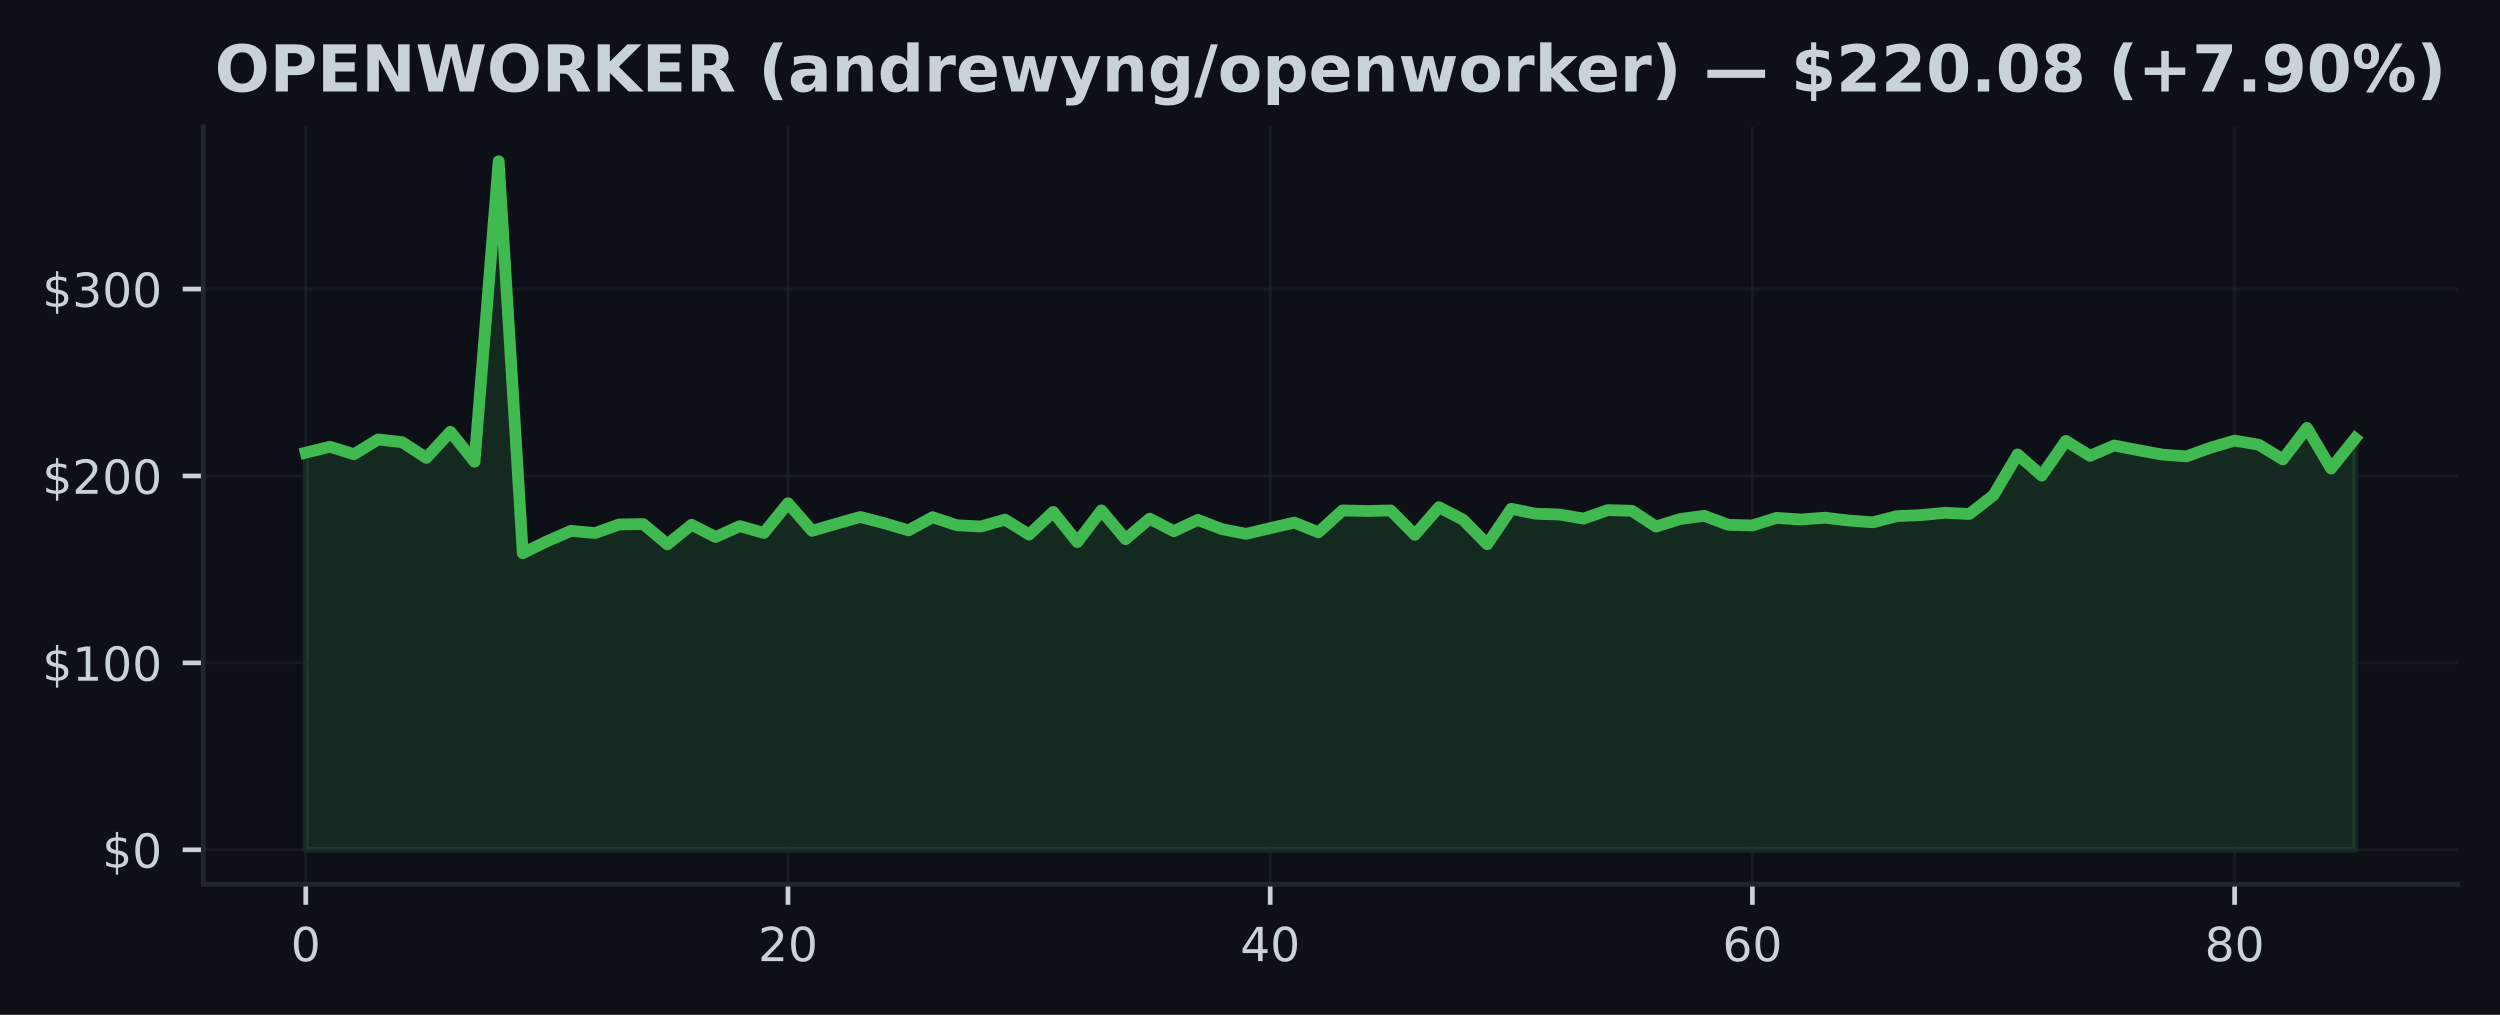
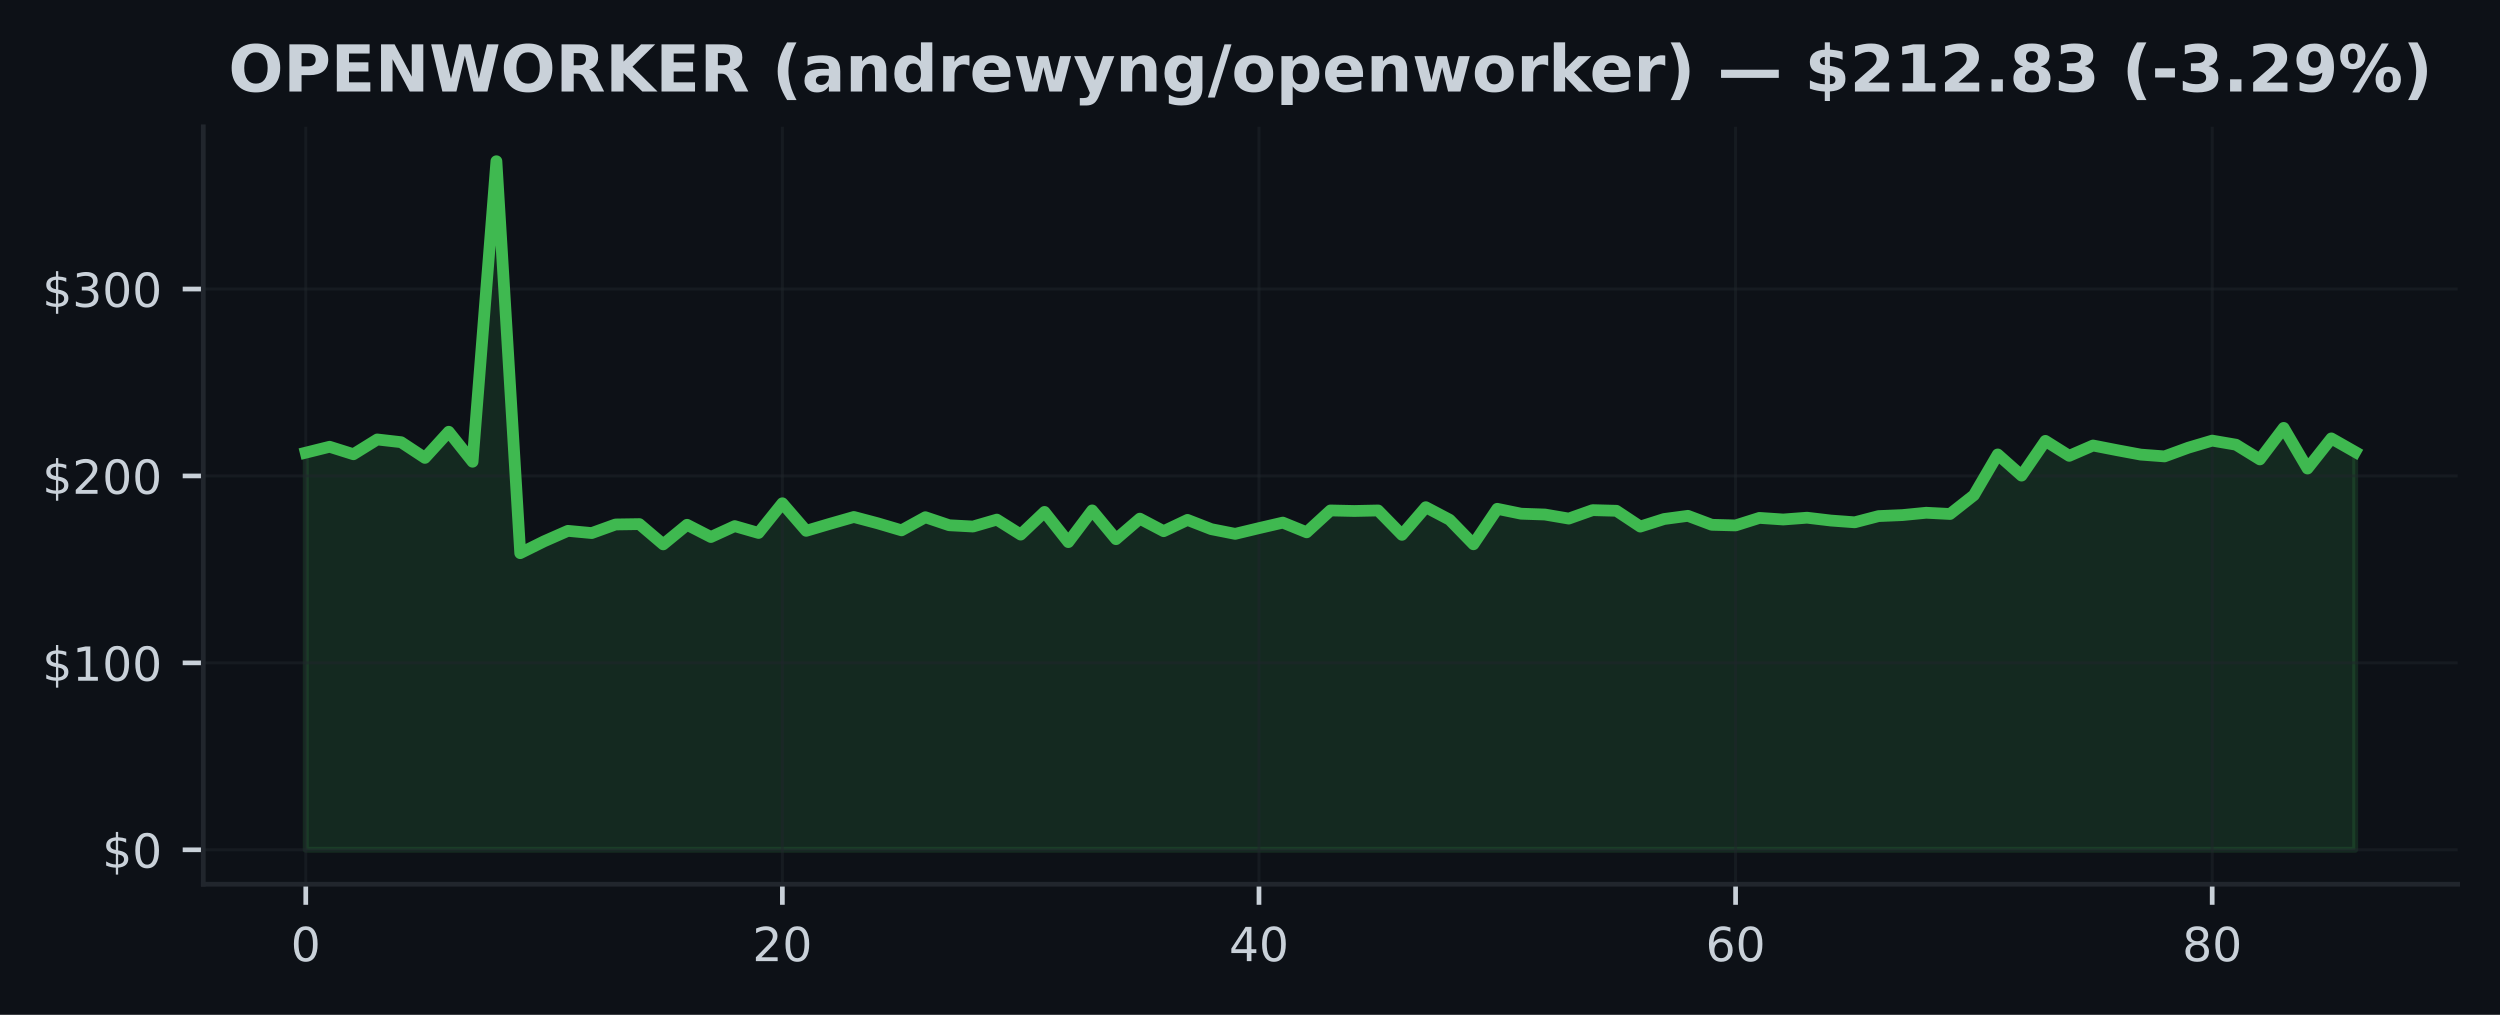
<svg xmlns="http://www.w3.org/2000/svg" xmlns:xlink="http://www.w3.org/1999/xlink" width="425pt" height="172.518pt" viewBox="0 0 425 172.518" version="1.1">
  <defs>
    <style type="text/css">*{stroke-linejoin: round; stroke-linecap: butt}</style>
  </defs>
  <g id="figure_1">
    <g id="patch_1">
      <path d="M 0 172.518  L 425 172.518  L 425 0  L 0 0  z " style="fill: #0d1117" />
    </g>
    <g id="axes_1">
      <g id="patch_2">
        <path d="M 34.56 150.318  L 417.8 150.318  L 417.8 21.558  L 34.56 21.558  z " style="fill: #0d1117" />
      </g>
      <g id="FillBetweenPolyCollection_1">
        <defs>
-           <path id="m78dc6cd4f4" d="M 51.98 -28.053  L 51.98 -95.563  L 56.079 -96.571  L 60.178 -95.296  L 64.276 -97.81  L 68.375 -97.346  L 72.474 -94.677  L 76.573 -99.119  L 80.672 -94.025  L 84.771 -145.107  L 88.869 -78.48  L 92.968 -80.491  L 97.067 -82.274  L 101.166 -81.896  L 105.265 -83.358  L 109.364 -83.421  L 113.462 -79.977  L 117.561 -83.304  L 121.66 -81.226  L 125.759 -83.081  L 129.858 -81.915  L 133.956 -86.961  L 138.055 -82.277  L 142.154 -83.475  L 146.253 -84.632  L 150.352 -83.558  L 154.451 -82.36  L 158.549 -84.591  L 162.648 -83.228  L 166.747 -83.008  L 170.846 -84.184  L 174.945 -81.639  L 179.044 -85.49  L 183.142 -80.361  L 187.241 -85.747  L 191.34 -80.86  L 195.439 -84.346  L 199.538 -82.217  L 203.636 -84.136  L 207.735 -82.56  L 211.834 -81.763  L 215.933 -82.735  L 220.032 -83.676  L 224.131 -82.026  L 228.229 -85.741  L 232.328 -85.649  L 236.427 -85.738  L 240.526 -81.597  L 244.625 -86.294  L 248.724 -84.162  L 252.822 -79.993  L 256.921 -86.021  L 261.02 -85.188  L 265.119 -85.048  L 269.218 -84.359  L 273.316 -85.795  L 277.415 -85.684  L 281.514 -82.999  L 285.613 -84.286  L 289.712 -84.826  L 293.811 -83.304  L 297.909 -83.196  L 302.008 -84.476  L 306.107 -84.203  L 310.206 -84.508  L 314.305 -84.025  L 318.404 -83.726  L 322.502 -84.781  L 326.601 -84.953  L 330.7 -85.35  L 334.799 -85.14  L 338.898 -88.331  L 342.996 -95.262  L 347.095 -91.668  L 351.194 -97.569  L 355.293 -95.026  L 359.392 -96.784  L 363.491 -95.992  L 367.589 -95.236  L 371.688 -94.931  L 375.787 -96.412  L 379.886 -97.613  L 383.985 -96.917  L 388.084 -94.419  L 392.182 -99.774  L 396.281 -92.869  L 400.38 -97.988  L 400.38 -28.053  L 400.38 -28.053  L 396.281 -28.053  L 392.182 -28.053  L 388.084 -28.053  L 383.985 -28.053  L 379.886 -28.053  L 375.787 -28.053  L 371.688 -28.053  L 367.589 -28.053  L 363.491 -28.053  L 359.392 -28.053  L 355.293 -28.053  L 351.194 -28.053  L 347.095 -28.053  L 342.996 -28.053  L 338.898 -28.053  L 334.799 -28.053  L 330.7 -28.053  L 326.601 -28.053  L 322.502 -28.053  L 318.404 -28.053  L 314.305 -28.053  L 310.206 -28.053  L 306.107 -28.053  L 302.008 -28.053  L 297.909 -28.053  L 293.811 -28.053  L 289.712 -28.053  L 285.613 -28.053  L 281.514 -28.053  L 277.415 -28.053  L 273.316 -28.053  L 269.218 -28.053  L 265.119 -28.053  L 261.02 -28.053  L 256.921 -28.053  L 252.822 -28.053  L 248.724 -28.053  L 244.625 -28.053  L 240.526 -28.053  L 236.427 -28.053  L 232.328 -28.053  L 228.229 -28.053  L 224.131 -28.053  L 220.032 -28.053  L 215.933 -28.053  L 211.834 -28.053  L 207.735 -28.053  L 203.636 -28.053  L 199.538 -28.053  L 195.439 -28.053  L 191.34 -28.053  L 187.241 -28.053  L 183.142 -28.053  L 179.044 -28.053  L 174.945 -28.053  L 170.846 -28.053  L 166.747 -28.053  L 162.648 -28.053  L 158.549 -28.053  L 154.451 -28.053  L 150.352 -28.053  L 146.253 -28.053  L 142.154 -28.053  L 138.055 -28.053  L 133.956 -28.053  L 129.858 -28.053  L 125.759 -28.053  L 121.66 -28.053  L 117.561 -28.053  L 113.462 -28.053  L 109.364 -28.053  L 105.265 -28.053  L 101.166 -28.053  L 97.067 -28.053  L 92.968 -28.053  L 88.869 -28.053  L 84.771 -28.053  L 80.672 -28.053  L 76.573 -28.053  L 72.474 -28.053  L 68.375 -28.053  L 64.276 -28.053  L 60.178 -28.053  L 56.079 -28.053  L 51.98 -28.053  z " style="stroke: #3fb950; stroke-opacity: 0.15" />
+           <path id="m44036d98d3" d="M 51.98 -28.053  L 51.98 -95.563  L 56.031 -96.571  L 60.082 -95.296  L 64.133 -97.81  L 68.185 -97.346  L 72.236 -94.677  L 76.287 -99.119  L 80.338 -94.025  L 84.389 -145.107  L 88.44 -78.48  L 92.492 -80.491  L 96.543 -82.274  L 100.594 -81.896  L 104.645 -83.358  L 108.696 -83.421  L 112.747 -79.977  L 116.799 -83.304  L 120.85 -81.226  L 124.901 -83.081  L 128.952 -81.915  L 133.003 -86.961  L 137.054 -82.277  L 141.106 -83.475  L 145.157 -84.632  L 149.208 -83.558  L 153.259 -82.36  L 157.31 -84.591  L 161.361 -83.228  L 165.413 -83.008  L 169.464 -84.184  L 173.515 -81.639  L 177.566 -85.49  L 181.617 -80.361  L 185.668 -85.747  L 189.72 -80.86  L 193.771 -84.346  L 197.822 -82.217  L 201.873 -84.136  L 205.924 -82.56  L 209.975 -81.763  L 214.027 -82.735  L 218.078 -83.676  L 222.129 -82.026  L 226.18 -85.741  L 230.231 -85.649  L 234.282 -85.738  L 238.333 -81.597  L 242.385 -86.294  L 246.436 -84.162  L 250.487 -79.993  L 254.538 -86.021  L 258.589 -85.188  L 262.64 -85.048  L 266.692 -84.359  L 270.743 -85.795  L 274.794 -85.684  L 278.845 -82.999  L 282.896 -84.286  L 286.947 -84.826  L 290.999 -83.304  L 295.05 -83.196  L 299.101 -84.476  L 303.152 -84.203  L 307.203 -84.508  L 311.254 -84.025  L 315.306 -83.726  L 319.357 -84.781  L 323.408 -84.953  L 327.459 -85.35  L 331.51 -85.14  L 335.561 -88.331  L 339.613 -95.262  L 343.664 -91.668  L 347.715 -97.569  L 351.766 -95.026  L 355.817 -96.784  L 359.868 -95.992  L 363.92 -95.236  L 367.971 -94.931  L 372.022 -96.412  L 376.073 -97.613  L 380.124 -96.917  L 384.175 -94.419  L 388.227 -99.774  L 392.278 -92.869  L 396.329 -97.988  L 400.38 -95.684  L 400.38 -28.053  L 400.38 -28.053  L 396.329 -28.053  L 392.278 -28.053  L 388.227 -28.053  L 384.175 -28.053  L 380.124 -28.053  L 376.073 -28.053  L 372.022 -28.053  L 367.971 -28.053  L 363.92 -28.053  L 359.868 -28.053  L 355.817 -28.053  L 351.766 -28.053  L 347.715 -28.053  L 343.664 -28.053  L 339.613 -28.053  L 335.561 -28.053  L 331.51 -28.053  L 327.459 -28.053  L 323.408 -28.053  L 319.357 -28.053  L 315.306 -28.053  L 311.254 -28.053  L 307.203 -28.053  L 303.152 -28.053  L 299.101 -28.053  L 295.05 -28.053  L 290.999 -28.053  L 286.947 -28.053  L 282.896 -28.053  L 278.845 -28.053  L 274.794 -28.053  L 270.743 -28.053  L 266.692 -28.053  L 262.64 -28.053  L 258.589 -28.053  L 254.538 -28.053  L 250.487 -28.053  L 246.436 -28.053  L 242.385 -28.053  L 238.333 -28.053  L 234.282 -28.053  L 230.231 -28.053  L 226.18 -28.053  L 222.129 -28.053  L 218.078 -28.053  L 214.027 -28.053  L 209.975 -28.053  L 205.924 -28.053  L 201.873 -28.053  L 197.822 -28.053  L 193.771 -28.053  L 189.72 -28.053  L 185.668 -28.053  L 181.617 -28.053  L 177.566 -28.053  L 173.515 -28.053  L 169.464 -28.053  L 165.413 -28.053  L 161.361 -28.053  L 157.31 -28.053  L 153.259 -28.053  L 149.208 -28.053  L 145.157 -28.053  L 141.106 -28.053  L 137.054 -28.053  L 133.003 -28.053  L 128.952 -28.053  L 124.901 -28.053  L 120.85 -28.053  L 116.799 -28.053  L 112.747 -28.053  L 108.696 -28.053  L 104.645 -28.053  L 100.594 -28.053  L 96.543 -28.053  L 92.492 -28.053  L 88.44 -28.053  L 84.389 -28.053  L 80.338 -28.053  L 76.287 -28.053  L 72.236 -28.053  L 68.185 -28.053  L 64.133 -28.053  L 60.082 -28.053  L 56.031 -28.053  L 51.98 -28.053  z " style="stroke: #3fb950; stroke-opacity: 0.15" />
        </defs>
-         <g clip-path="url(#pa9d90a03ab)">
-           <use xlink:href="#m78dc6cd4f4" x="0" y="172.518" style="fill: #3fb950; fill-opacity: 0.15; stroke: #3fb950; stroke-opacity: 0.15" />
+         <g clip-path="url(#p0ebb70c4e5)">
+           <use xlink:href="#m44036d98d3" x="0" y="172.518" style="fill: #3fb950; fill-opacity: 0.15; stroke: #3fb950; stroke-opacity: 0.15" />
        </g>
      </g>
      <g id="matplotlib.axis_1">
        <g id="xtick_1">
          <g id="line2d_1">
-             <path d="M 51.98 150.318  L 51.98 21.558  " clip-path="url(#pa9d90a03ab)" style="fill: none; stroke: #21262d; stroke-opacity: 0.5; stroke-width: 0.5; stroke-linecap: square" />
+             <path d="M 51.98 150.318  L 51.98 21.558  " clip-path="url(#p0ebb70c4e5)" style="fill: none; stroke: #21262d; stroke-opacity: 0.5; stroke-width: 0.5; stroke-linecap: square" />
          </g>
          <g id="line2d_2">
            <defs>
-               <path id="m31d6edc36c" d="M 0 0  L 0 3.5  " style="stroke: #c9d1d9; stroke-width: 0.8" />
+               <path id="m3483ab2a70" d="M 0 0  L 0 3.5  " style="stroke: #c9d1d9; stroke-width: 0.8" />
            </defs>
            <g>
-               <use xlink:href="#m31d6edc36c" x="51.98" y="150.318" style="fill: #c9d1d9; stroke: #c9d1d9; stroke-width: 0.8" />
+               <use xlink:href="#m3483ab2a70" x="51.98" y="150.318" style="fill: #c9d1d9; stroke: #c9d1d9; stroke-width: 0.8" />
            </g>
          </g>
          <g id="text_1">
            <g style="fill: #c9d1d9" transform="translate(49.435 163.3964) scale(0.08 -0.08)">
              <defs>
                <path id="DejaVuSans-13" d="M 2034 4250  Q 1547 4250 1301 3770  Q 1056 3291 1056 2328  Q 1056 1369 1301 889  Q 1547 409 2034 409  Q 2525 409 2770 889  Q 3016 1369 3016 2328  Q 3016 3291 2770 3770  Q 2525 4250 2034 4250  z M 2034 4750  Q 2819 4750 3233 4129  Q 3647 3509 3647 2328  Q 3647 1150 3233 529  Q 2819 -91 2034 -91  Q 1250 -91 836 529  Q 422 1150 422 2328  Q 422 3509 836 4129  Q 1250 4750 2034 4750  z " transform="scale(0.015625)" />
              </defs>
              <use xlink:href="#DejaVuSans-13" />
            </g>
          </g>
        </g>
        <g id="xtick_2">
          <g id="line2d_3">
-             <path d="M 133.956 150.318  L 133.956 21.558  " clip-path="url(#pa9d90a03ab)" style="fill: none; stroke: #21262d; stroke-opacity: 0.5; stroke-width: 0.5; stroke-linecap: square" />
+             <path d="M 133.003 150.318  L 133.003 21.558  " clip-path="url(#p0ebb70c4e5)" style="fill: none; stroke: #21262d; stroke-opacity: 0.5; stroke-width: 0.5; stroke-linecap: square" />
          </g>
          <g id="line2d_4">
            <g>
-               <use xlink:href="#m31d6edc36c" x="133.956" y="150.318" style="fill: #c9d1d9; stroke: #c9d1d9; stroke-width: 0.8" />
+               <use xlink:href="#m3483ab2a70" x="133.003" y="150.318" style="fill: #c9d1d9; stroke: #c9d1d9; stroke-width: 0.8" />
            </g>
          </g>
          <g id="text_2">
-             <g style="fill: #c9d1d9" transform="translate(128.8665 163.3964) scale(0.08 -0.08)">
+             <g style="fill: #c9d1d9" transform="translate(127.9133 163.3964) scale(0.08 -0.08)">
              <defs>
                <path id="DejaVuSans-15" d="M 1228 531  L 3431 531  L 3431 0  L 469 0  L 469 531  Q 828 903 1448 1529  Q 2069 2156 2228 2338  Q 2531 2678 2651 2914  Q 2772 3150 2772 3378  Q 2772 3750 2511 3984  Q 2250 4219 1831 4219  Q 1534 4219 1204 4116  Q 875 4013 500 3803  L 500 4441  Q 881 4594 1212 4672  Q 1544 4750 1819 4750  Q 2544 4750 2975 4387  Q 3406 4025 3406 3419  Q 3406 3131 3298 2873  Q 3191 2616 2906 2266  Q 2828 2175 2409 1742  Q 1991 1309 1228 531  z " transform="scale(0.015625)" />
              </defs>
              <use xlink:href="#DejaVuSans-15" />
              <use xlink:href="#DejaVuSans-13" transform="translate(63.625 0)" />
            </g>
          </g>
        </g>
        <g id="xtick_3">
          <g id="line2d_5">
-             <path d="M 215.933 150.318  L 215.933 21.558  " clip-path="url(#pa9d90a03ab)" style="fill: none; stroke: #21262d; stroke-opacity: 0.5; stroke-width: 0.5; stroke-linecap: square" />
+             <path d="M 214.027 150.318  L 214.027 21.558  " clip-path="url(#p0ebb70c4e5)" style="fill: none; stroke: #21262d; stroke-opacity: 0.5; stroke-width: 0.5; stroke-linecap: square" />
          </g>
          <g id="line2d_6">
            <g>
-               <use xlink:href="#m31d6edc36c" x="215.933" y="150.318" style="fill: #c9d1d9; stroke: #c9d1d9; stroke-width: 0.8" />
+               <use xlink:href="#m3483ab2a70" x="214.027" y="150.318" style="fill: #c9d1d9; stroke: #c9d1d9; stroke-width: 0.8" />
            </g>
          </g>
          <g id="text_3">
-             <g style="fill: #c9d1d9" transform="translate(210.8429 163.3964) scale(0.08 -0.08)">
+             <g style="fill: #c9d1d9" transform="translate(208.9365 163.3964) scale(0.08 -0.08)">
              <defs>
                <path id="DejaVuSans-17" d="M 2419 4116  L 825 1625  L 2419 1625  L 2419 4116  z M 2253 4666  L 3047 4666  L 3047 1625  L 3713 1625  L 3713 1100  L 3047 1100  L 3047 0  L 2419 0  L 2419 1100  L 313 1100  L 313 1709  L 2253 4666  z " transform="scale(0.015625)" />
              </defs>
              <use xlink:href="#DejaVuSans-17" />
              <use xlink:href="#DejaVuSans-13" transform="translate(63.625 0)" />
            </g>
          </g>
        </g>
        <g id="xtick_4">
          <g id="line2d_7">
-             <path d="M 297.909 150.318  L 297.909 21.558  " clip-path="url(#pa9d90a03ab)" style="fill: none; stroke: #21262d; stroke-opacity: 0.5; stroke-width: 0.5; stroke-linecap: square" />
+             <path d="M 295.05 150.318  L 295.05 21.558  " clip-path="url(#p0ebb70c4e5)" style="fill: none; stroke: #21262d; stroke-opacity: 0.5; stroke-width: 0.5; stroke-linecap: square" />
          </g>
          <g id="line2d_8">
            <g>
-               <use xlink:href="#m31d6edc36c" x="297.909" y="150.318" style="fill: #c9d1d9; stroke: #c9d1d9; stroke-width: 0.8" />
+               <use xlink:href="#m3483ab2a70" x="295.05" y="150.318" style="fill: #c9d1d9; stroke: #c9d1d9; stroke-width: 0.8" />
            </g>
          </g>
          <g id="text_4">
-             <g style="fill: #c9d1d9" transform="translate(292.8194 163.3964) scale(0.08 -0.08)">
+             <g style="fill: #c9d1d9" transform="translate(289.9598 163.3964) scale(0.08 -0.08)">
              <defs>
                <path id="DejaVuSans-19" d="M 2113 2584  Q 1688 2584 1439 2293  Q 1191 2003 1191 1497  Q 1191 994 1439 701  Q 1688 409 2113 409  Q 2538 409 2786 701  Q 3034 994 3034 1497  Q 3034 2003 2786 2293  Q 2538 2584 2113 2584  z M 3366 4563  L 3366 3988  Q 3128 4100 2886 4159  Q 2644 4219 2406 4219  Q 1781 4219 1451 3797  Q 1122 3375 1075 2522  Q 1259 2794 1537 2939  Q 1816 3084 2150 3084  Q 2853 3084 3261 2657  Q 3669 2231 3669 1497  Q 3669 778 3244 343  Q 2819 -91 2113 -91  Q 1303 -91 875 529  Q 447 1150 447 2328  Q 447 3434 972 4092  Q 1497 4750 2381 4750  Q 2619 4750 2861 4703  Q 3103 4656 3366 4563  z " transform="scale(0.015625)" />
              </defs>
              <use xlink:href="#DejaVuSans-19" />
              <use xlink:href="#DejaVuSans-13" transform="translate(63.625 0)" />
            </g>
          </g>
        </g>
        <g id="xtick_5">
          <g id="line2d_9">
-             <path d="M 379.886 150.318  L 379.886 21.558  " clip-path="url(#pa9d90a03ab)" style="fill: none; stroke: #21262d; stroke-opacity: 0.5; stroke-width: 0.5; stroke-linecap: square" />
+             <path d="M 376.073 150.318  L 376.073 21.558  " clip-path="url(#p0ebb70c4e5)" style="fill: none; stroke: #21262d; stroke-opacity: 0.5; stroke-width: 0.5; stroke-linecap: square" />
          </g>
          <g id="line2d_10">
            <g>
-               <use xlink:href="#m31d6edc36c" x="379.886" y="150.318" style="fill: #c9d1d9; stroke: #c9d1d9; stroke-width: 0.8" />
+               <use xlink:href="#m3483ab2a70" x="376.073" y="150.318" style="fill: #c9d1d9; stroke: #c9d1d9; stroke-width: 0.8" />
            </g>
          </g>
          <g id="text_5">
-             <g style="fill: #c9d1d9" transform="translate(374.7959 163.3964) scale(0.08 -0.08)">
+             <g style="fill: #c9d1d9" transform="translate(370.983 163.3964) scale(0.08 -0.08)">
              <defs>
                <path id="DejaVuSans-1b" d="M 2034 2216  Q 1584 2216 1326 1975  Q 1069 1734 1069 1313  Q 1069 891 1326 650  Q 1584 409 2034 409  Q 2484 409 2743 651  Q 3003 894 3003 1313  Q 3003 1734 2745 1975  Q 2488 2216 2034 2216  z M 1403 2484  Q 997 2584 770 2862  Q 544 3141 544 3541  Q 544 4100 942 4425  Q 1341 4750 2034 4750  Q 2731 4750 3128 4425  Q 3525 4100 3525 3541  Q 3525 3141 3298 2862  Q 3072 2584 2669 2484  Q 3125 2378 3379 2068  Q 3634 1759 3634 1313  Q 3634 634 3220 271  Q 2806 -91 2034 -91  Q 1263 -91 848 271  Q 434 634 434 1313  Q 434 1759 690 2068  Q 947 2378 1403 2484  z M 1172 3481  Q 1172 3119 1398 2916  Q 1625 2713 2034 2713  Q 2441 2713 2670 2916  Q 2900 3119 2900 3481  Q 2900 3844 2670 4047  Q 2441 4250 2034 4250  Q 1625 4250 1398 4047  Q 1172 3844 1172 3481  z " transform="scale(0.015625)" />
              </defs>
              <use xlink:href="#DejaVuSans-1b" />
              <use xlink:href="#DejaVuSans-13" transform="translate(63.625 0)" />
            </g>
          </g>
        </g>
      </g>
      <g id="matplotlib.axis_2">
        <g id="ytick_1">
          <g id="line2d_11">
-             <path d="M 34.56 144.466  L 417.8 144.466  " clip-path="url(#pa9d90a03ab)" style="fill: none; stroke: #21262d; stroke-opacity: 0.5; stroke-width: 0.5; stroke-linecap: square" />
+             <path d="M 34.56 144.466  L 417.8 144.466  " clip-path="url(#p0ebb70c4e5)" style="fill: none; stroke: #21262d; stroke-opacity: 0.5; stroke-width: 0.5; stroke-linecap: square" />
          </g>
          <g id="line2d_12">
            <defs>
-               <path id="me6be0306bd" d="M 0 0  L -3.5 0  " style="stroke: #c9d1d9; stroke-width: 0.8" />
+               <path id="m0e28a26c55" d="M 0 0  L -3.5 0  " style="stroke: #c9d1d9; stroke-width: 0.8" />
            </defs>
            <g>
-               <use xlink:href="#me6be0306bd" x="34.56" y="144.466" style="fill: #c9d1d9; stroke: #c9d1d9; stroke-width: 0.8" />
+               <use xlink:href="#m0e28a26c55" x="34.56" y="144.466" style="fill: #c9d1d9; stroke: #c9d1d9; stroke-width: 0.8" />
            </g>
          </g>
          <g id="text_6">
            <g style="fill: #c9d1d9" transform="translate(17.38 147.5049) scale(0.08 -0.08)">
              <defs>
                <path id="DejaVuSans-7" d="M 2163 -941  L 1850 -941  L 1847 0  Q 1519 6 1191 76  Q 863 147 531 288  L 531 850  Q 850 650 1176 548  Q 1503 447 1850 444  L 1850 1869  Q 1159 1981 845 2250  Q 531 2519 531 2988  Q 531 3497 872 3790  Q 1213 4084 1850 4128  L 1850 4863  L 2163 4863  L 2163 4138  Q 2453 4125 2725 4076  Q 2997 4028 3256 3944  L 3256 3397  Q 2997 3528 2723 3600  Q 2450 3672 2163 3684  L 2163 2350  Q 2872 2241 3206 1959  Q 3541 1678 3541 1191  Q 3541 663 3186 358  Q 2831 53 2163 6  L 2163 -941  z M 1850 2406  L 1850 3688  Q 1488 3647 1297 3481  Q 1106 3316 1106 3041  Q 1106 2772 1282 2622  Q 1459 2472 1850 2406  z M 2163 1806  L 2163 453  Q 2559 506 2761 678  Q 2963 850 2963 1131  Q 2963 1406 2770 1568  Q 2578 1731 2163 1806  z " transform="scale(0.015625)" />
              </defs>
              <use xlink:href="#DejaVuSans-7" />
              <use xlink:href="#DejaVuSans-13" transform="translate(63.625 0)" />
            </g>
          </g>
        </g>
        <g id="ytick_2">
          <g id="line2d_13">
-             <path d="M 34.56 112.688  L 417.8 112.688  " clip-path="url(#pa9d90a03ab)" style="fill: none; stroke: #21262d; stroke-opacity: 0.5; stroke-width: 0.5; stroke-linecap: square" />
+             <path d="M 34.56 112.688  L 417.8 112.688  " clip-path="url(#p0ebb70c4e5)" style="fill: none; stroke: #21262d; stroke-opacity: 0.5; stroke-width: 0.5; stroke-linecap: square" />
          </g>
          <g id="line2d_14">
            <g>
-               <use xlink:href="#me6be0306bd" x="34.56" y="112.688" style="fill: #c9d1d9; stroke: #c9d1d9; stroke-width: 0.8" />
+               <use xlink:href="#m0e28a26c55" x="34.56" y="112.688" style="fill: #c9d1d9; stroke: #c9d1d9; stroke-width: 0.8" />
            </g>
          </g>
          <g id="text_7">
            <g style="fill: #c9d1d9" transform="translate(7.2 115.7277) scale(0.08 -0.08)">
              <defs>
                <path id="DejaVuSans-14" d="M 794 531  L 1825 531  L 1825 4091  L 703 3866  L 703 4441  L 1819 4666  L 2450 4666  L 2450 531  L 3481 531  L 3481 0  L 794 0  L 794 531  z " transform="scale(0.015625)" />
              </defs>
              <use xlink:href="#DejaVuSans-7" />
              <use xlink:href="#DejaVuSans-14" transform="translate(63.625 0)" />
              <use xlink:href="#DejaVuSans-13" transform="translate(127.25 0)" />
              <use xlink:href="#DejaVuSans-13" transform="translate(190.875 0)" />
            </g>
          </g>
        </g>
        <g id="ytick_3">
          <g id="line2d_15">
-             <path d="M 34.56 80.911  L 417.8 80.911  " clip-path="url(#pa9d90a03ab)" style="fill: none; stroke: #21262d; stroke-opacity: 0.5; stroke-width: 0.5; stroke-linecap: square" />
+             <path d="M 34.56 80.911  L 417.8 80.911  " clip-path="url(#p0ebb70c4e5)" style="fill: none; stroke: #21262d; stroke-opacity: 0.5; stroke-width: 0.5; stroke-linecap: square" />
          </g>
          <g id="line2d_16">
            <g>
-               <use xlink:href="#me6be0306bd" x="34.56" y="80.911" style="fill: #c9d1d9; stroke: #c9d1d9; stroke-width: 0.8" />
+               <use xlink:href="#m0e28a26c55" x="34.56" y="80.911" style="fill: #c9d1d9; stroke: #c9d1d9; stroke-width: 0.8" />
            </g>
          </g>
          <g id="text_8">
            <g style="fill: #c9d1d9" transform="translate(7.2 83.9505) scale(0.08 -0.08)">
              <use xlink:href="#DejaVuSans-7" />
              <use xlink:href="#DejaVuSans-15" transform="translate(63.625 0)" />
              <use xlink:href="#DejaVuSans-13" transform="translate(127.25 0)" />
              <use xlink:href="#DejaVuSans-13" transform="translate(190.875 0)" />
            </g>
          </g>
        </g>
        <g id="ytick_4">
          <g id="line2d_17">
-             <path d="M 34.56 49.134  L 417.8 49.134  " clip-path="url(#pa9d90a03ab)" style="fill: none; stroke: #21262d; stroke-opacity: 0.5; stroke-width: 0.5; stroke-linecap: square" />
+             <path d="M 34.56 49.134  L 417.8 49.134  " clip-path="url(#p0ebb70c4e5)" style="fill: none; stroke: #21262d; stroke-opacity: 0.5; stroke-width: 0.5; stroke-linecap: square" />
          </g>
          <g id="line2d_18">
            <g>
-               <use xlink:href="#me6be0306bd" x="34.56" y="49.134" style="fill: #c9d1d9; stroke: #c9d1d9; stroke-width: 0.8" />
+               <use xlink:href="#m0e28a26c55" x="34.56" y="49.134" style="fill: #c9d1d9; stroke: #c9d1d9; stroke-width: 0.8" />
            </g>
          </g>
          <g id="text_9">
            <g style="fill: #c9d1d9" transform="translate(7.2 52.17329) scale(0.08 -0.08)">
              <defs>
                <path id="DejaVuSans-16" d="M 2597 2516  Q 3050 2419 3304 2112  Q 3559 1806 3559 1356  Q 3559 666 3084 287  Q 2609 -91 1734 -91  Q 1441 -91 1130 -33  Q 819 25 488 141  L 488 750  Q 750 597 1062 519  Q 1375 441 1716 441  Q 2309 441 2620 675  Q 2931 909 2931 1356  Q 2931 1769 2642 2001  Q 2353 2234 1838 2234  L 1294 2234  L 1294 2753  L 1863 2753  Q 2328 2753 2575 2939  Q 2822 3125 2822 3475  Q 2822 3834 2567 4026  Q 2313 4219 1838 4219  Q 1578 4219 1281 4162  Q 984 4106 628 3988  L 628 4550  Q 988 4650 1302 4700  Q 1616 4750 1894 4750  Q 2613 4750 3031 4423  Q 3450 4097 3450 3541  Q 3450 3153 3228 2886  Q 3006 2619 2597 2516  z " transform="scale(0.015625)" />
              </defs>
              <use xlink:href="#DejaVuSans-7" />
              <use xlink:href="#DejaVuSans-16" transform="translate(63.625 0)" />
              <use xlink:href="#DejaVuSans-13" transform="translate(127.25 0)" />
              <use xlink:href="#DejaVuSans-13" transform="translate(190.875 0)" />
            </g>
          </g>
        </g>
      </g>
      <g id="line2d_19">
-         <path d="M 51.98 76.955  L 56.079 75.948  L 60.178 77.222  L 64.276 74.708  L 68.375 75.172  L 72.474 77.841  L 76.573 73.399  L 80.672 78.493  L 84.771 27.411  L 88.869 94.038  L 92.968 92.027  L 97.067 90.244  L 101.166 90.622  L 105.265 89.16  L 109.364 89.097  L 113.462 92.542  L 117.561 89.215  L 121.66 91.293  L 125.759 89.437  L 129.858 90.603  L 133.956 85.557  L 138.055 90.241  L 142.154 89.043  L 146.253 87.886  L 150.352 88.96  L 154.451 90.158  L 158.549 87.928  L 162.648 89.291  L 166.747 89.51  L 170.846 88.334  L 174.945 90.88  L 179.044 87.028  L 183.142 92.157  L 187.241 86.771  L 191.34 91.658  L 195.439 88.172  L 199.538 90.301  L 203.636 88.382  L 207.735 89.958  L 211.834 90.756  L 215.933 89.783  L 220.032 88.843  L 224.131 90.492  L 228.229 86.777  L 232.328 86.869  L 236.427 86.78  L 240.526 90.921  L 244.625 86.224  L 248.724 88.357  L 252.822 92.526  L 256.921 86.498  L 261.02 87.33  L 265.119 87.47  L 269.218 88.16  L 273.316 86.723  L 277.415 86.834  L 281.514 89.52  L 285.613 88.233  L 289.712 87.692  L 293.811 89.215  L 297.909 89.323  L 302.008 88.042  L 306.107 88.315  L 310.206 88.01  L 314.305 88.493  L 318.404 88.792  L 322.502 87.737  L 326.601 87.565  L 330.7 87.168  L 334.799 87.378  L 338.898 84.187  L 342.996 77.257  L 347.095 80.851  L 351.194 74.95  L 355.293 77.492  L 359.392 75.735  L 363.491 76.526  L 367.589 77.282  L 371.688 77.587  L 375.787 76.106  L 379.886 74.905  L 383.985 75.601  L 388.084 78.099  L 392.182 72.744  L 396.281 79.65  L 400.38 74.53  " clip-path="url(#pa9d90a03ab)" style="fill: none; stroke: #3fb950; stroke-width: 2; stroke-linecap: square" />
+         <path d="M 51.98 76.955  L 56.031 75.948  L 60.082 77.222  L 64.133 74.708  L 68.185 75.172  L 72.236 77.841  L 76.287 73.399  L 80.338 78.493  L 84.389 27.411  L 88.44 94.038  L 92.492 92.027  L 96.543 90.244  L 100.594 90.622  L 104.645 89.16  L 108.696 89.097  L 112.747 92.542  L 116.799 89.215  L 120.85 91.293  L 124.901 89.437  L 128.952 90.603  L 133.003 85.557  L 137.054 90.241  L 141.106 89.043  L 145.157 87.886  L 149.208 88.96  L 153.259 90.158  L 157.31 87.928  L 161.361 89.291  L 165.413 89.51  L 169.464 88.334  L 173.515 90.88  L 177.566 87.028  L 181.617 92.157  L 185.668 86.771  L 189.72 91.658  L 193.771 88.172  L 197.822 90.301  L 201.873 88.382  L 205.924 89.958  L 209.975 90.756  L 214.027 89.783  L 218.078 88.843  L 222.129 90.492  L 226.18 86.777  L 230.231 86.869  L 234.282 86.78  L 238.333 90.921  L 242.385 86.224  L 246.436 88.357  L 250.487 92.526  L 254.538 86.498  L 258.589 87.33  L 262.64 87.47  L 266.692 88.16  L 270.743 86.723  L 274.794 86.834  L 278.845 89.52  L 282.896 88.233  L 286.947 87.692  L 290.999 89.215  L 295.05 89.323  L 299.101 88.042  L 303.152 88.315  L 307.203 88.01  L 311.254 88.493  L 315.306 88.792  L 319.357 87.737  L 323.408 87.565  L 327.459 87.168  L 331.51 87.378  L 335.561 84.187  L 339.613 77.257  L 343.664 80.851  L 347.715 74.95  L 351.766 77.492  L 355.817 75.735  L 359.868 76.526  L 363.92 77.282  L 367.971 77.587  L 372.022 76.106  L 376.073 74.905  L 380.124 75.601  L 384.175 78.099  L 388.227 72.744  L 392.278 79.65  L 396.329 74.53  L 400.38 76.834  " clip-path="url(#p0ebb70c4e5)" style="fill: none; stroke: #3fb950; stroke-width: 2; stroke-linecap: square" />
      </g>
      <g id="patch_3">
        <path d="M 34.56 150.318  L 34.56 21.558  " style="fill: none; stroke: #21262d; stroke-width: 0.8; stroke-linejoin: miter; stroke-linecap: square" />
      </g>
      <g id="patch_4">
        <path d="M 34.56 150.318  L 417.8 150.318  " style="fill: none; stroke: #21262d; stroke-width: 0.8; stroke-linejoin: miter; stroke-linecap: square" />
      </g>
      <g id="text_10">
-         <g style="fill: #c9d1d9" transform="translate(36.5082 15.55828) scale(0.11 -0.11)">
+         <g style="fill: #c9d1d9" transform="translate(38.83453 15.55828) scale(0.11 -0.11)">
          <defs>
            <path id="DejaVuSans-Bold-32" d="M 2719 3878  Q 2169 3878 1866 3472  Q 1563 3066 1563 2328  Q 1563 1594 1866 1187  Q 2169 781 2719 781  Q 3272 781 3575 1187  Q 3878 1594 3878 2328  Q 3878 3066 3575 3472  Q 3272 3878 2719 3878  z M 2719 4750  Q 3844 4750 4481 4106  Q 5119 3463 5119 2328  Q 5119 1197 4481 553  Q 3844 -91 2719 -91  Q 1597 -91 958 553  Q 319 1197 319 2328  Q 319 3463 958 4106  Q 1597 4750 2719 4750  z " transform="scale(0.015625)" />
            <path id="DejaVuSans-Bold-33" d="M 588 4666  L 2584 4666  Q 3475 4666 3951 4270  Q 4428 3875 4428 3144  Q 4428 2409 3951 2014  Q 3475 1619 2584 1619  L 1791 1619  L 1791 0  L 588 0  L 588 4666  z M 1791 3794  L 1791 2491  L 2456 2491  Q 2806 2491 2997 2661  Q 3188 2831 3188 3144  Q 3188 3456 2997 3625  Q 2806 3794 2456 3794  L 1791 3794  z " transform="scale(0.015625)" />
            <path id="DejaVuSans-Bold-28" d="M 588 4666  L 3834 4666  L 3834 3756  L 1791 3756  L 1791 2888  L 3713 2888  L 3713 1978  L 1791 1978  L 1791 909  L 3903 909  L 3903 0  L 588 0  L 588 4666  z " transform="scale(0.015625)" />
            <path id="DejaVuSans-Bold-31" d="M 588 4666  L 1931 4666  L 3628 1466  L 3628 4666  L 4769 4666  L 4769 0  L 3425 0  L 1728 3200  L 1728 0  L 588 0  L 588 4666  z " transform="scale(0.015625)" />
            <path id="DejaVuSans-Bold-3a" d="M 191 4666  L 1344 4666  L 2150 1275  L 2950 4666  L 4109 4666  L 4909 1275  L 5716 4666  L 6859 4666  L 5759 0  L 4372 0  L 3525 3547  L 2688 0  L 1300 0  L 191 4666  z " transform="scale(0.015625)" />
            <path id="DejaVuSans-Bold-35" d="M 2297 2597  Q 2675 2597 2839 2737  Q 3003 2878 3003 3200  Q 3003 3519 2839 3656  Q 2675 3794 2297 3794  L 1791 3794  L 1791 2597  L 2297 2597  z M 1791 1766  L 1791 0  L 588 0  L 588 4666  L 2425 4666  Q 3347 4666 3776 4356  Q 4206 4047 4206 3378  Q 4206 2916 3982 2619  Q 3759 2322 3309 2181  Q 3556 2125 3751 1926  Q 3947 1728 4147 1325  L 4800 0  L 3519 0  L 2950 1159  Q 2778 1509 2601 1637  Q 2425 1766 2131 1766  L 1791 1766  z " transform="scale(0.015625)" />
            <path id="DejaVuSans-Bold-2e" d="M 588 4666  L 1791 4666  L 1791 2963  L 3525 4666  L 4922 4666  L 2675 2456  L 5153 0  L 3647 0  L 1791 1838  L 1791 0  L 588 0  L 588 4666  z " transform="scale(0.015625)" />
            <path id="DejaVuSans-Bold-3" transform="scale(0.015625)" />
            <path id="DejaVuSans-Bold-b" d="M 2413 -844  L 1484 -844  Q 1006 -72 778 623  Q 550 1319 550 2003  Q 550 2688 779 3389  Q 1009 4091 1484 4856  L 2413 4856  Q 2013 4116 1813 3408  Q 1613 2700 1613 2009  Q 1613 1319 1811 609  Q 2009 -100 2413 -844  z " transform="scale(0.015625)" />
            <path id="DejaVuSans-Bold-44" d="M 2106 1575  Q 1756 1575 1579 1456  Q 1403 1338 1403 1106  Q 1403 894 1545 773  Q 1688 653 1941 653  Q 2256 653 2472 879  Q 2688 1106 2688 1447  L 2688 1575  L 2106 1575  z M 3816 1997  L 3816 0  L 2688 0  L 2688 519  Q 2463 200 2181 54  Q 1900 -91 1497 -91  Q 953 -91 614 226  Q 275 544 275 1050  Q 275 1666 698 1953  Q 1122 2241 2028 2241  L 2688 2241  L 2688 2328  Q 2688 2594 2478 2717  Q 2269 2841 1825 2841  Q 1466 2841 1156 2769  Q 847 2697 581 2553  L 581 3406  Q 941 3494 1303 3539  Q 1666 3584 2028 3584  Q 2975 3584 3395 3211  Q 3816 2838 3816 1997  z " transform="scale(0.015625)" />
            <path id="DejaVuSans-Bold-51" d="M 4056 2131  L 4056 0  L 2931 0  L 2931 347  L 2931 1631  Q 2931 2084 2911 2256  Q 2891 2428 2841 2509  Q 2775 2619 2662 2680  Q 2550 2741 2406 2741  Q 2056 2741 1856 2470  Q 1656 2200 1656 1722  L 1656 0  L 538 0  L 538 3500  L 1656 3500  L 1656 2988  Q 1909 3294 2193 3439  Q 2478 3584 2822 3584  Q 3428 3584 3742 3212  Q 4056 2841 4056 2131  z " transform="scale(0.015625)" />
            <path id="DejaVuSans-Bold-47" d="M 2919 2988  L 2919 4863  L 4044 4863  L 4044 0  L 2919 0  L 2919 506  Q 2688 197 2409 53  Q 2131 -91 1766 -91  Q 1119 -91 703 423  Q 288 938 288 1747  Q 288 2556 703 3070  Q 1119 3584 1766 3584  Q 2128 3584 2408 3439  Q 2688 3294 2919 2988  z M 2181 722  Q 2541 722 2730 984  Q 2919 1247 2919 1747  Q 2919 2247 2730 2509  Q 2541 2772 2181 2772  Q 1825 2772 1636 2509  Q 1447 2247 1447 1747  Q 1447 1247 1636 984  Q 1825 722 2181 722  z " transform="scale(0.015625)" />
            <path id="DejaVuSans-Bold-55" d="M 3138 2547  Q 2991 2616 2845 2648  Q 2700 2681 2553 2681  Q 2122 2681 1889 2404  Q 1656 2128 1656 1613  L 1656 0  L 538 0  L 538 3500  L 1656 3500  L 1656 2925  Q 1872 3269 2151 3426  Q 2431 3584 2822 3584  Q 2878 3584 2943 3579  Q 3009 3575 3134 3559  L 3138 2547  z " transform="scale(0.015625)" />
            <path id="DejaVuSans-Bold-48" d="M 4031 1759  L 4031 1441  L 1416 1441  Q 1456 1047 1700 850  Q 1944 653 2381 653  Q 2734 653 3104 758  Q 3475 863 3866 1075  L 3866 213  Q 3469 63 3072 -14  Q 2675 -91 2278 -91  Q 1328 -91 801 392  Q 275 875 275 1747  Q 275 2603 792 3093  Q 1309 3584 2216 3584  Q 3041 3584 3536 3087  Q 4031 2591 4031 1759  z M 2881 2131  Q 2881 2450 2695 2645  Q 2509 2841 2209 2841  Q 1884 2841 1681 2658  Q 1478 2475 1428 2131  L 2881 2131  z " transform="scale(0.015625)" />
            <path id="DejaVuSans-Bold-5a" d="M 225 3500  L 1313 3500  L 1900 1088  L 2491 3500  L 3425 3500  L 4013 1113  L 4603 3500  L 5691 3500  L 4769 0  L 3547 0  L 2956 2406  L 2369 0  L 1147 0  L 225 3500  z " transform="scale(0.015625)" />
            <path id="DejaVuSans-Bold-5c" d="M 78 3500  L 1197 3500  L 2138 1125  L 2938 3500  L 4056 3500  L 2584 -331  Q 2363 -916 2067 -1148  Q 1772 -1381 1288 -1381  L 641 -1381  L 641 -647  L 991 -647  Q 1275 -647 1404 -556  Q 1534 -466 1606 -231  L 1638 -134  L 78 3500  z " transform="scale(0.015625)" />
            <path id="DejaVuSans-Bold-4a" d="M 2919 594  Q 2688 288 2409 144  Q 2131 0 1766 0  Q 1125 0 706 504  Q 288 1009 288 1791  Q 288 2575 706 3076  Q 1125 3578 1766 3578  Q 2131 3578 2409 3434  Q 2688 3291 2919 2981  L 2919 3500  L 4044 3500  L 4044 353  Q 4044 -491 3511 -936  Q 2978 -1381 1966 -1381  Q 1638 -1381 1331 -1331  Q 1025 -1281 716 -1178  L 716 -306  Q 1009 -475 1290 -558  Q 1572 -641 1856 -641  Q 2406 -641 2662 -400  Q 2919 -159 2919 353  L 2919 594  z M 2181 2772  Q 1834 2772 1640 2515  Q 1447 2259 1447 1791  Q 1447 1309 1634 1061  Q 1822 813 2181 813  Q 2531 813 2725 1069  Q 2919 1325 2919 1791  Q 2919 2259 2725 2515  Q 2531 2772 2181 2772  z " transform="scale(0.015625)" />
            <path id="DejaVuSans-Bold-12" d="M 1644 4666  L 2338 4666  L 691 -594  L 0 -594  L 1644 4666  z " transform="scale(0.015625)" />
            <path id="DejaVuSans-Bold-52" d="M 2203 2784  Q 1831 2784 1636 2517  Q 1441 2250 1441 1747  Q 1441 1244 1636 976  Q 1831 709 2203 709  Q 2569 709 2762 976  Q 2956 1244 2956 1747  Q 2956 2250 2762 2517  Q 2569 2784 2203 2784  z M 2203 3584  Q 3106 3584 3614 3096  Q 4122 2609 4122 1747  Q 4122 884 3614 396  Q 3106 -91 2203 -91  Q 1297 -91 786 396  Q 275 884 275 1747  Q 275 2609 786 3096  Q 1297 3584 2203 3584  z " transform="scale(0.015625)" />
            <path id="DejaVuSans-Bold-53" d="M 1656 506  L 1656 -1331  L 538 -1331  L 538 3500  L 1656 3500  L 1656 2988  Q 1888 3294 2169 3439  Q 2450 3584 2816 3584  Q 3463 3584 3878 3070  Q 4294 2556 4294 1747  Q 4294 938 3878 423  Q 3463 -91 2816 -91  Q 2450 -91 2169 54  Q 1888 200 1656 506  z M 2400 2772  Q 2041 2772 1848 2508  Q 1656 2244 1656 1747  Q 1656 1250 1848 986  Q 2041 722 2400 722  Q 2759 722 2948 984  Q 3138 1247 3138 1747  Q 3138 2247 2948 2509  Q 2759 2772 2400 2772  z " transform="scale(0.015625)" />
            <path id="DejaVuSans-Bold-4e" d="M 538 4863  L 1656 4863  L 1656 2216  L 2944 3500  L 4244 3500  L 2534 1894  L 4378 0  L 3022 0  L 1656 1459  L 1656 0  L 538 0  L 538 4863  z " transform="scale(0.015625)" />
            <path id="DejaVuSans-Bold-c" d="M 513 -844  Q 913 -100 1113 609  Q 1313 1319 1313 2009  Q 1313 2700 1113 3408  Q 913 4116 513 4856  L 1441 4856  Q 1916 4091 2145 3389  Q 2375 2688 2375 2003  Q 2375 1319 2147 623  Q 1919 -72 1441 -844  L 513 -844  z " transform="scale(0.015625)" />
            <path id="DejaVuSans-Bold-af6" d="M 344 2156  L 6056 2156  L 6056 1350  L 344 1350  L 344 2156  z " transform="scale(0.015625)" />
            <path id="DejaVuSans-Bold-7" d="M 2484 -941  L 1978 -941  L 1975 0  Q 1584 16 1218 87  Q 853 159 506 288  L 506 1106  Q 866 922 1233 823  Q 1600 725 1978 713  L 1978 1684  L 1875 1703  Q 1128 1834 814 2115  Q 500 2397 500 2925  Q 500 3484 883 3798  Q 1266 4113 1975 4141  L 1978 4863  L 2484 4863  L 2484 4153  Q 2797 4128 3109 4075  Q 3422 4022 3738 3938  L 3738 3144  Q 3425 3275 3112 3348  Q 2800 3422 2484 3438  L 2484 2541  L 2584 2522  Q 3378 2397 3698 2105  Q 4019 1813 4019 1241  Q 4019 666 3637 358  Q 3256 50 2484 6  L 2484 -941  z M 1978 2613  L 1978 3428  Q 1756 3416 1623 3308  Q 1491 3200 1491 3034  Q 1491 2850 1612 2745  Q 1734 2641 1978 2613  z M 2484 1594  L 2484 725  Q 2756 728 2892 831  Q 3028 934 3028 1141  Q 3028 1353 2903 1458  Q 2778 1563 2484 1594  z " transform="scale(0.015625)" />
            <path id="DejaVuSans-Bold-15" d="M 1844 884  L 3897 884  L 3897 0  L 506 0  L 506 884  L 2209 2388  Q 2438 2594 2547 2791  Q 2656 2988 2656 3200  Q 2656 3528 2436 3728  Q 2216 3928 1850 3928  Q 1569 3928 1234 3808  Q 900 3688 519 3450  L 519 4475  Q 925 4609 1322 4679  Q 1719 4750 2100 4750  Q 2938 4750 3402 4381  Q 3866 4013 3866 3353  Q 3866 2972 3669 2642  Q 3472 2313 2841 1759  L 1844 884  z " transform="scale(0.015625)" />
-             <path id="DejaVuSans-Bold-13" d="M 2944 2338  Q 2944 3213 2780 3570  Q 2616 3928 2228 3928  Q 1841 3928 1675 3570  Q 1509 3213 1509 2338  Q 1509 1453 1675 1090  Q 1841 728 2228 728  Q 2613 728 2778 1090  Q 2944 1453 2944 2338  z M 4147 2328  Q 4147 1169 3647 539  Q 3147 -91 2228 -91  Q 1306 -91 806 539  Q 306 1169 306 2328  Q 306 3491 806 4120  Q 1306 4750 2228 4750  Q 3147 4750 3647 4120  Q 4147 3491 4147 2328  z " transform="scale(0.015625)" />
+             <path id="DejaVuSans-Bold-14" d="M 750 831  L 1813 831  L 1813 3847  L 722 3622  L 722 4441  L 1806 4666  L 2950 4666  L 2950 831  L 4013 831  L 4013 0  L 750 0  L 750 831  z " transform="scale(0.015625)" />
            <path id="DejaVuSans-Bold-11" d="M 653 1209  L 1778 1209  L 1778 0  L 653 0  L 653 1209  z " transform="scale(0.015625)" />
            <path id="DejaVuSans-Bold-1b" d="M 2228 2088  Q 1891 2088 1709 1903  Q 1528 1719 1528 1375  Q 1528 1031 1709 848  Q 1891 666 2228 666  Q 2563 666 2741 848  Q 2919 1031 2919 1375  Q 2919 1722 2741 1905  Q 2563 2088 2228 2088  z M 1350 2484  Q 925 2613 709 2878  Q 494 3144 494 3541  Q 494 4131 934 4440  Q 1375 4750 2228 4750  Q 3075 4750 3515 4442  Q 3956 4134 3956 3541  Q 3956 3144 3739 2878  Q 3522 2613 3097 2484  Q 3572 2353 3814 2058  Q 4056 1763 4056 1313  Q 4056 619 3595 264  Q 3134 -91 2228 -91  Q 1319 -91 855 264  Q 391 619 391 1313  Q 391 1763 633 2058  Q 875 2353 1350 2484  z M 1631 3419  Q 1631 3141 1786 2991  Q 1941 2841 2228 2841  Q 2509 2841 2662 2991  Q 2816 3141 2816 3419  Q 2816 3697 2662 3845  Q 2509 3994 2228 3994  Q 1941 3994 1786 3844  Q 1631 3694 1631 3419  z " transform="scale(0.015625)" />
-             <path id="DejaVuSans-Bold-e" d="M 3053 4013  L 3053 2375  L 4684 2375  L 4684 1638  L 3053 1638  L 3053 0  L 2309 0  L 2309 1638  L 678 1638  L 678 2375  L 2309 2375  L 2309 4013  L 3053 4013  z " transform="scale(0.015625)" />
-             <path id="DejaVuSans-Bold-1a" d="M 428 4666  L 3944 4666  L 3944 3988  L 2125 0  L 953 0  L 2675 3781  L 428 3781  L 428 4666  z " transform="scale(0.015625)" />
+             <path id="DejaVuSans-Bold-16" d="M 2981 2516  Q 3453 2394 3698 2092  Q 3944 1791 3944 1325  Q 3944 631 3412 270  Q 2881 -91 1863 -91  Q 1503 -91 1142 -33  Q 781 25 428 141  L 428 1069  Q 766 900 1098 814  Q 1431 728 1753 728  Q 2231 728 2486 893  Q 2741 1059 2741 1369  Q 2741 1688 2480 1852  Q 2219 2016 1709 2016  L 1228 2016  L 1228 2791  L 1734 2791  Q 2188 2791 2409 2933  Q 2631 3075 2631 3366  Q 2631 3634 2415 3781  Q 2200 3928 1806 3928  Q 1516 3928 1219 3862  Q 922 3797 628 3669  L 628 4550  Q 984 4650 1334 4700  Q 1684 4750 2022 4750  Q 2931 4750 3382 4451  Q 3834 4153 3834 3553  Q 3834 3144 3618 2883  Q 3403 2622 2981 2516  z " transform="scale(0.015625)" />
+             <path id="DejaVuSans-Bold-10" d="M 347 2297  L 2309 2297  L 2309 1388  L 347 1388  L 347 2297  z " transform="scale(0.015625)" />
            <path id="DejaVuSans-Bold-1c" d="M 641 103  L 641 966  Q 928 831 1190 764  Q 1453 697 1709 697  Q 2247 697 2547 995  Q 2847 1294 2900 1881  Q 2688 1725 2447 1647  Q 2206 1569 1925 1569  Q 1209 1569 770 1986  Q 331 2403 331 3084  Q 331 3838 820 4291  Q 1309 4744 2131 4744  Q 3044 4744 3544 4128  Q 4044 3513 4044 2388  Q 4044 1231 3459 570  Q 2875 -91 1856 -91  Q 1528 -91 1228 -42  Q 928 6 641 103  z M 2125 2350  Q 2441 2350 2600 2554  Q 2759 2759 2759 3169  Q 2759 3575 2600 3781  Q 2441 3988 2125 3988  Q 1809 3988 1650 3781  Q 1491 3575 1491 3169  Q 1491 2759 1650 2554  Q 1809 2350 2125 2350  z " transform="scale(0.015625)" />
            <path id="DejaVuSans-Bold-8" d="M 4959 1925  Q 4738 1925 4616 1733  Q 4494 1541 4494 1184  Q 4494 825 4614 633  Q 4734 441 4959 441  Q 5184 441 5303 633  Q 5422 825 5422 1184  Q 5422 1541 5301 1733  Q 5181 1925 4959 1925  z M 4959 2450  Q 5541 2450 5875 2112  Q 6209 1775 6209 1184  Q 6209 594 5875 251  Q 5541 -91 4959 -91  Q 4378 -91 4042 251  Q 3706 594 3706 1184  Q 3706 1772 4042 2111  Q 4378 2450 4959 2450  z M 2094 -91  L 1403 -91  L 4319 4750  L 5013 4750  L 2094 -91  z M 1453 4750  Q 2034 4750 2367 4411  Q 2700 4072 2700 3481  Q 2700 2891 2367 2550  Q 2034 2209 1453 2209  Q 872 2209 539 2550  Q 206 2891 206 3481  Q 206 4072 539 4411  Q 872 4750 1453 4750  z M 1453 4225  Q 1228 4225 1106 4031  Q 984 3838 984 3481  Q 984 3122 1106 2926  Q 1228 2731 1453 2731  Q 1678 2731 1798 2926  Q 1919 3122 1919 3481  Q 1919 3838 1797 4031  Q 1675 4225 1453 4225  z " transform="scale(0.015625)" />
          </defs>
          <use xlink:href="#DejaVuSans-Bold-32" />
          <use xlink:href="#DejaVuSans-Bold-33" transform="translate(85.01562 0)" />
          <use xlink:href="#DejaVuSans-Bold-28" transform="translate(158.3125 0)" />
          <use xlink:href="#DejaVuSans-Bold-31" transform="translate(226.625 0)" />
          <use xlink:href="#DejaVuSans-Bold-3a" transform="translate(310.3125 0)" />
          <use xlink:href="#DejaVuSans-Bold-32" transform="translate(420.6094 0)" />
          <use xlink:href="#DejaVuSans-Bold-35" transform="translate(505.625 0)" />
          <use xlink:href="#DejaVuSans-Bold-2e" transform="translate(582.625 0)" />
          <use xlink:href="#DejaVuSans-Bold-28" transform="translate(660.1094 0)" />
          <use xlink:href="#DejaVuSans-Bold-35" transform="translate(728.4219 0)" />
          <use xlink:href="#DejaVuSans-Bold-3" transform="translate(805.4219 0)" />
          <use xlink:href="#DejaVuSans-Bold-b" transform="translate(840.2344 0)" />
          <use xlink:href="#DejaVuSans-Bold-44" transform="translate(885.9375 0)" />
          <use xlink:href="#DejaVuSans-Bold-51" transform="translate(953.4219 0)" />
          <use xlink:href="#DejaVuSans-Bold-47" transform="translate(1024.609 0)" />
          <use xlink:href="#DejaVuSans-Bold-55" transform="translate(1096.188 0)" />
          <use xlink:href="#DejaVuSans-Bold-48" transform="translate(1145.5 0)" />
          <use xlink:href="#DejaVuSans-Bold-5a" transform="translate(1213.328 0)" />
          <use xlink:href="#DejaVuSans-Bold-5c" transform="translate(1305.719 0)" />
          <use xlink:href="#DejaVuSans-Bold-51" transform="translate(1370.906 0)" />
          <use xlink:href="#DejaVuSans-Bold-4a" transform="translate(1442.094 0)" />
          <use xlink:href="#DejaVuSans-Bold-12" transform="translate(1513.672 0)" />
          <use xlink:href="#DejaVuSans-Bold-52" transform="translate(1550.203 0)" />
          <use xlink:href="#DejaVuSans-Bold-53" transform="translate(1618.906 0)" />
          <use xlink:href="#DejaVuSans-Bold-48" transform="translate(1690.484 0)" />
          <use xlink:href="#DejaVuSans-Bold-51" transform="translate(1758.312 0)" />
          <use xlink:href="#DejaVuSans-Bold-5a" transform="translate(1829.5 0)" />
          <use xlink:href="#DejaVuSans-Bold-52" transform="translate(1921.891 0)" />
          <use xlink:href="#DejaVuSans-Bold-55" transform="translate(1990.594 0)" />
          <use xlink:href="#DejaVuSans-Bold-4e" transform="translate(2039.906 0)" />
          <use xlink:href="#DejaVuSans-Bold-48" transform="translate(2103.719 0)" />
          <use xlink:href="#DejaVuSans-Bold-55" transform="translate(2171.547 0)" />
          <use xlink:href="#DejaVuSans-Bold-c" transform="translate(2220.859 0)" />
          <use xlink:href="#DejaVuSans-Bold-3" transform="translate(2266.562 0)" />
          <use xlink:href="#DejaVuSans-Bold-af6" transform="translate(2301.375 0)" />
          <use xlink:href="#DejaVuSans-Bold-3" transform="translate(2401.375 0)" />
          <use xlink:href="#DejaVuSans-Bold-7" transform="translate(2436.188 0)" />
          <use xlink:href="#DejaVuSans-Bold-15" transform="translate(2505.766 0)" />
-           <use xlink:href="#DejaVuSans-Bold-15" transform="translate(2575.344 0)" />
-           <use xlink:href="#DejaVuSans-Bold-13" transform="translate(2644.922 0)" />
+           <use xlink:href="#DejaVuSans-Bold-14" transform="translate(2575.344 0)" />
+           <use xlink:href="#DejaVuSans-Bold-15" transform="translate(2644.922 0)" />
          <use xlink:href="#DejaVuSans-Bold-11" transform="translate(2714.5 0)" />
-           <use xlink:href="#DejaVuSans-Bold-13" transform="translate(2752.484 0)" />
-           <use xlink:href="#DejaVuSans-Bold-1b" transform="translate(2822.062 0)" />
+           <use xlink:href="#DejaVuSans-Bold-1b" transform="translate(2752.484 0)" />
+           <use xlink:href="#DejaVuSans-Bold-16" transform="translate(2822.062 0)" />
          <use xlink:href="#DejaVuSans-Bold-3" transform="translate(2891.641 0)" />
          <use xlink:href="#DejaVuSans-Bold-b" transform="translate(2926.453 0)" />
-           <use xlink:href="#DejaVuSans-Bold-e" transform="translate(2972.156 0)" />
-           <use xlink:href="#DejaVuSans-Bold-1a" transform="translate(3055.953 0)" />
-           <use xlink:href="#DejaVuSans-Bold-11" transform="translate(3125.531 0)" />
-           <use xlink:href="#DejaVuSans-Bold-1c" transform="translate(3163.516 0)" />
-           <use xlink:href="#DejaVuSans-Bold-13" transform="translate(3233.094 0)" />
-           <use xlink:href="#DejaVuSans-Bold-8" transform="translate(3302.672 0)" />
-           <use xlink:href="#DejaVuSans-Bold-c" transform="translate(3402.875 0)" />
+           <use xlink:href="#DejaVuSans-Bold-10" transform="translate(2972.156 0)" />
+           <use xlink:href="#DejaVuSans-Bold-16" transform="translate(3013.656 0)" />
+           <use xlink:href="#DejaVuSans-Bold-11" transform="translate(3083.234 0)" />
+           <use xlink:href="#DejaVuSans-Bold-15" transform="translate(3121.219 0)" />
+           <use xlink:href="#DejaVuSans-Bold-1c" transform="translate(3190.797 0)" />
+           <use xlink:href="#DejaVuSans-Bold-8" transform="translate(3260.375 0)" />
+           <use xlink:href="#DejaVuSans-Bold-c" transform="translate(3360.578 0)" />
        </g>
      </g>
    </g>
  </g>
  <defs>
-     <clipPath id="pa9d90a03ab">
+     <clipPath id="p0ebb70c4e5">
      <rect x="34.56" y="21.558" width="383.24" height="128.76" />
    </clipPath>
  </defs>
</svg>
